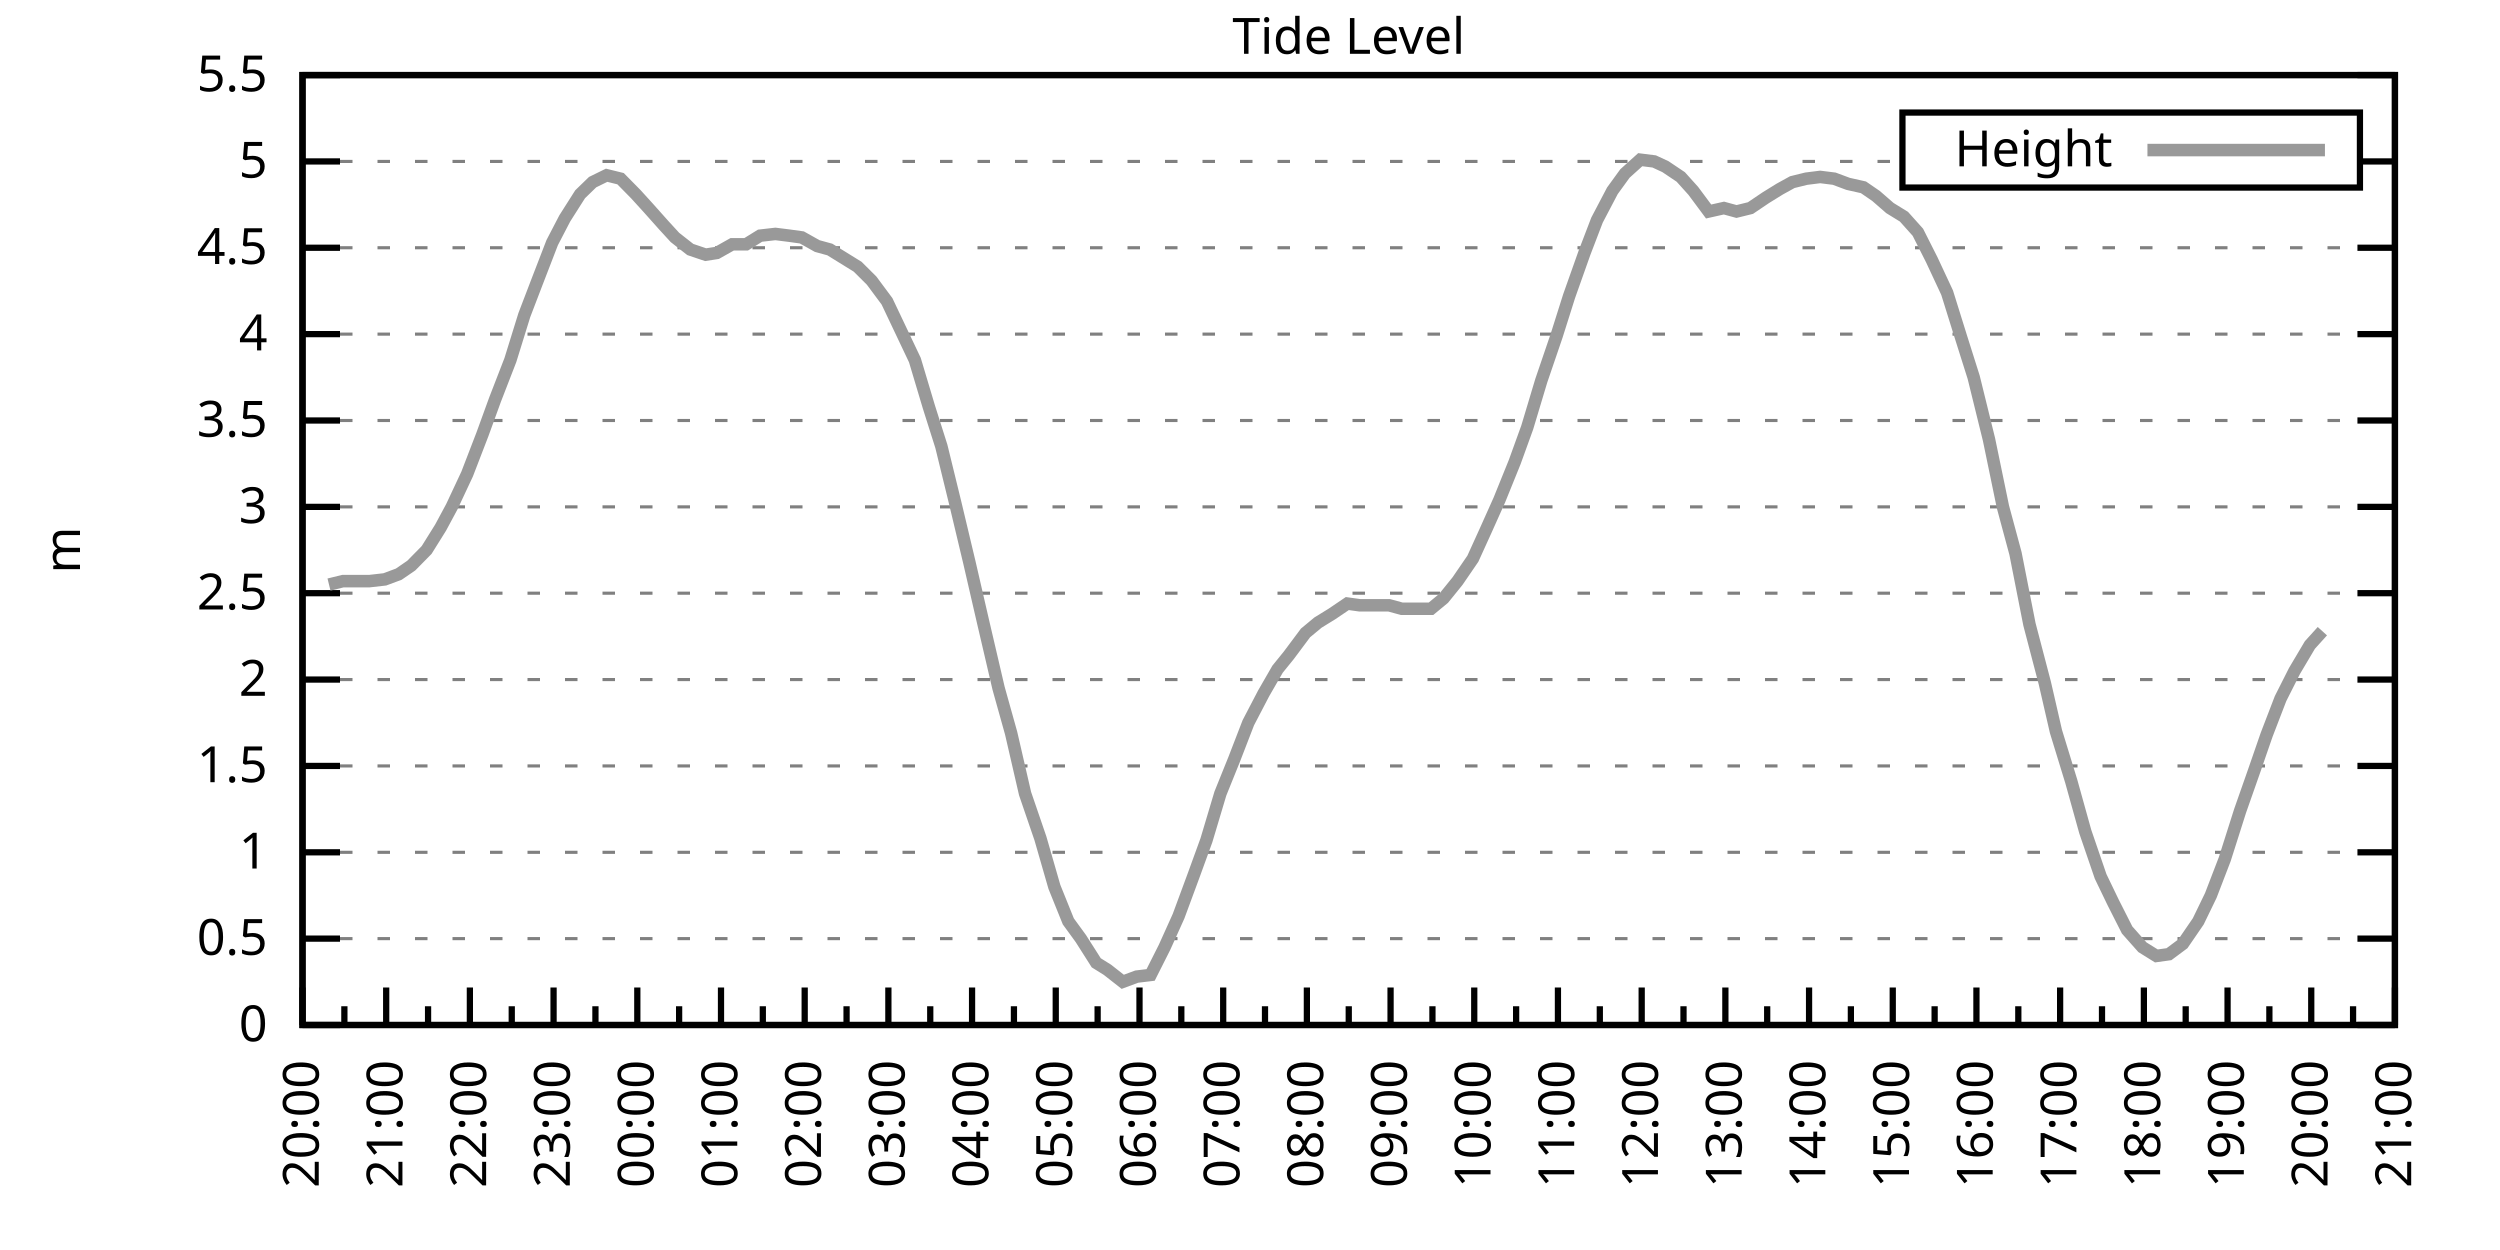
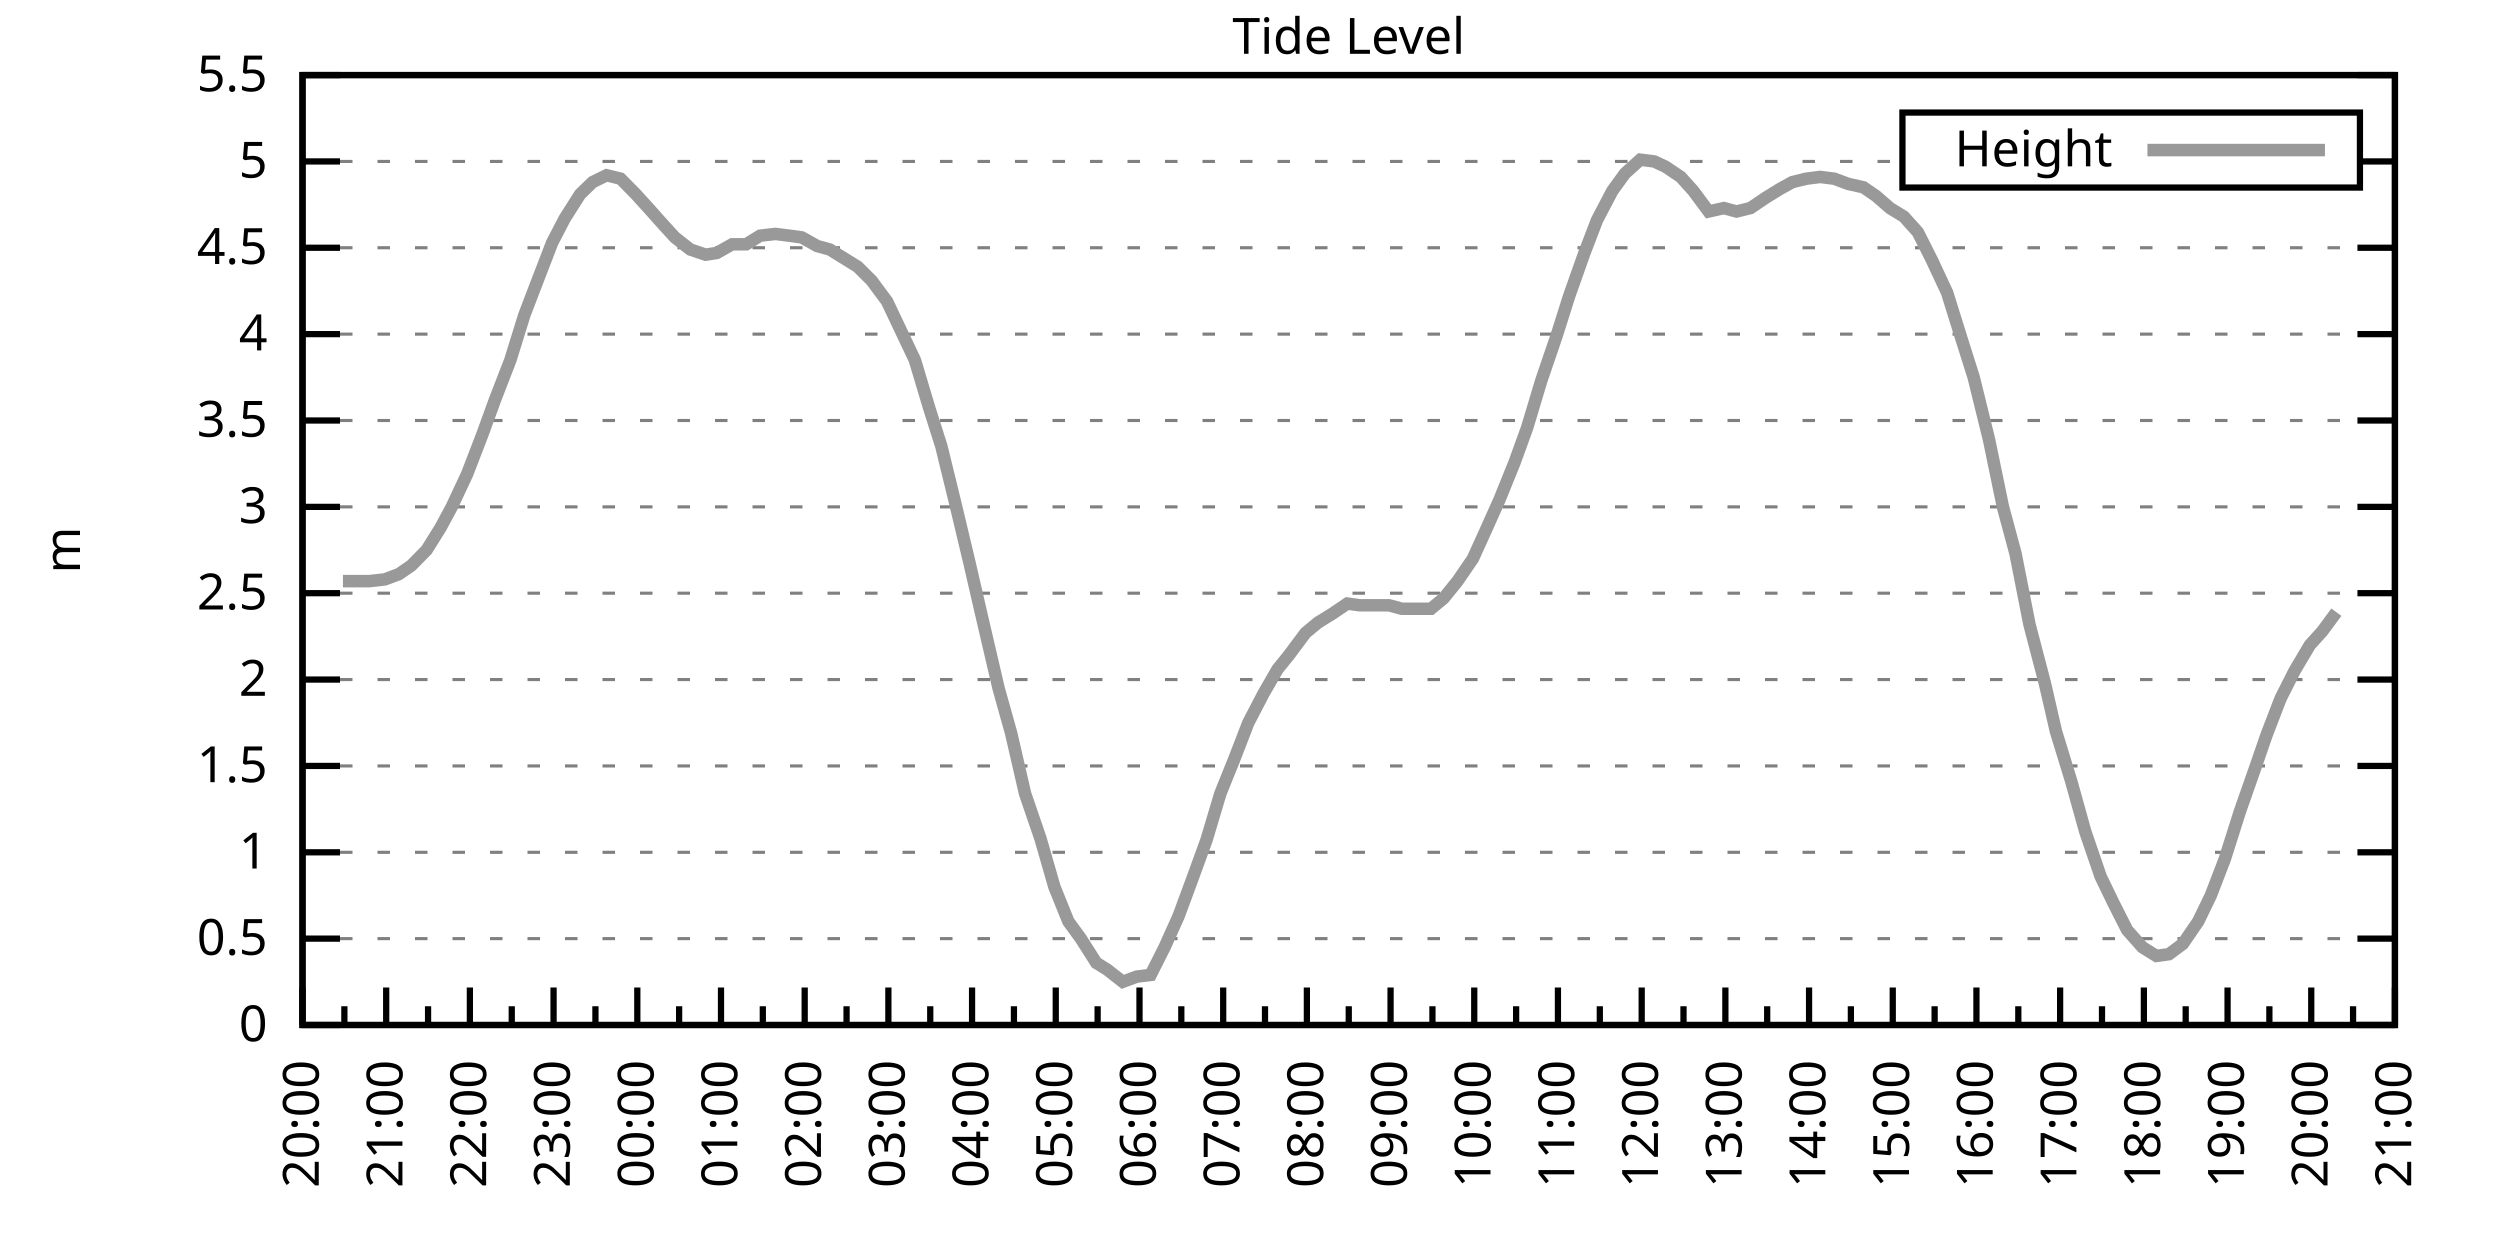
<svg xmlns="http://www.w3.org/2000/svg" xmlns:xlink="http://www.w3.org/1999/xlink" width="400" height="200" viewBox="0 0 400 200">
  <g id="gnuplot_canvas">
    <rect x="0" y="0" width="400" height="200" fill="none" />
    <defs>
      <circle id="gpDot" r="0.5" stroke-width="0.5" stroke="currentColor" />
      <path id="gpPt0" stroke-width="0.333" stroke="currentColor" d="M-1,0 h2 M0,-1 v2" />
      <path id="gpPt1" stroke-width="0.333" stroke="currentColor" d="M-1,-1 L1,1 M1,-1 L-1,1" />
      <path id="gpPt2" stroke-width="0.333" stroke="currentColor" d="M-1,0 L1,0 M0,-1 L0,1 M-1,-1 L1,1 M-1,1 L1,-1" />
      <rect id="gpPt3" stroke-width="0.333" stroke="currentColor" x="-1" y="-1" width="2" height="2" />
      <rect id="gpPt4" stroke-width="0.333" stroke="currentColor" fill="currentColor" x="-1" y="-1" width="2" height="2" />
      <circle id="gpPt5" stroke-width="0.333" stroke="currentColor" cx="0" cy="0" r="1" />
      <use xlink:href="#gpPt5" id="gpPt6" fill="currentColor" stroke="none" />
      <path id="gpPt7" stroke-width="0.333" stroke="currentColor" d="M0,-1.33 L-1.33,0.67 L1.33,0.67 z" />
      <use xlink:href="#gpPt7" id="gpPt8" fill="currentColor" stroke="none" />
      <use xlink:href="#gpPt7" id="gpPt9" stroke="currentColor" transform="rotate(180)" />
      <use xlink:href="#gpPt9" id="gpPt10" fill="currentColor" stroke="none" />
      <use xlink:href="#gpPt3" id="gpPt11" stroke="currentColor" transform="rotate(45)" />
      <use xlink:href="#gpPt11" id="gpPt12" fill="currentColor" stroke="none" />
      <path id="gpPt13" stroke-width="0.333" stroke="currentColor" d="M0,1.330 L1.265,0.411 L0.782,-1.067 L-0.782,-1.076 L-1.265,0.411 z" />
      <use xlink:href="#gpPt13" id="gpPt14" fill="currentColor" stroke="none" />
      <filter id="textbox" filterUnits="objectBoundingBox" x="0" y="0" height="1" width="1">
        <feFlood flood-color="white" flood-opacity="1" result="bgnd" />
        <feComposite in="SourceGraphic" in2="bgnd" operator="atop" />
      </filter>
      <filter id="greybox" filterUnits="objectBoundingBox" x="0" y="0" height="1" width="1">
        <feFlood flood-color="lightgrey" flood-opacity="1" result="grey" />
        <feComposite in="SourceGraphic" in2="grey" operator="atop" />
      </filter>
    </defs>
    <g fill="none" color="white" stroke="currentColor" stroke-width="1.00" stroke-linecap="butt" stroke-linejoin="miter">
</g>
    <g fill="none" color="black" stroke="currentColor" stroke-width="1.00" stroke-linecap="butt" stroke-linejoin="miter">
      <g stroke="none" shape-rendering="crispEdges">
        <polygon fill="rgb(255, 255, 255)" points="48.40,164.00 383.18,164.00 383.18,12.02 48.40,12.02 " />
      </g>
    </g>
    <g fill="none" color="black" stroke="currentColor" stroke-width="1.00" stroke-linecap="butt" stroke-linejoin="miter">
</g>
    <g fill="none" color="black" stroke="black" stroke-width="0.50" stroke-linecap="butt" stroke-linejoin="miter">
</g>
    <g fill="none" color="gray" stroke="currentColor" stroke-width="0.50" stroke-linecap="butt" stroke-linejoin="miter">
      <path stroke="gray" stroke-dasharray="2,4" class="gridline" d="M48.40,164.00 L383.19,164.00  " />
    </g>
    <g fill="none" color="gray" stroke="gray" stroke-width="1.00" stroke-linecap="butt" stroke-linejoin="miter">
</g>
    <g fill="none" color="black" stroke="currentColor" stroke-width="1.00" stroke-linecap="butt" stroke-linejoin="miter">
      <path stroke="black" d="M48.40,164.00 L54.40,164.00 M383.19,164.00 L377.19,164.00  " />
      <g transform="translate(42.80,166.60)" stroke="none" fill="black" font-family="Sans" font-size="8.00" text-anchor="end">
        <text>
          <tspan font-family="Sans"> 0</tspan>
        </text>
      </g>
    </g>
    <g fill="none" color="black" stroke="currentColor" stroke-width="1.00" stroke-linecap="butt" stroke-linejoin="miter">
</g>
    <g fill="none" color="black" stroke="black" stroke-width="0.50" stroke-linecap="butt" stroke-linejoin="miter">
</g>
    <g fill="none" color="gray" stroke="currentColor" stroke-width="0.50" stroke-linecap="butt" stroke-linejoin="miter">
      <path stroke="gray" stroke-dasharray="2,4" class="gridline" d="M48.40,150.18 L383.19,150.18  " />
    </g>
    <g fill="none" color="gray" stroke="gray" stroke-width="1.00" stroke-linecap="butt" stroke-linejoin="miter">
</g>
    <g fill="none" color="black" stroke="currentColor" stroke-width="1.00" stroke-linecap="butt" stroke-linejoin="miter">
      <path stroke="black" d="M48.40,150.18 L54.40,150.18 M383.19,150.18 L377.19,150.18  " />
      <g transform="translate(42.80,152.78)" stroke="none" fill="black" font-family="Sans" font-size="8.00" text-anchor="end">
        <text>
          <tspan font-family="Sans"> 0.5</tspan>
        </text>
      </g>
    </g>
    <g fill="none" color="black" stroke="currentColor" stroke-width="1.00" stroke-linecap="butt" stroke-linejoin="miter">
</g>
    <g fill="none" color="black" stroke="black" stroke-width="0.50" stroke-linecap="butt" stroke-linejoin="miter">
</g>
    <g fill="none" color="gray" stroke="currentColor" stroke-width="0.50" stroke-linecap="butt" stroke-linejoin="miter">
      <path stroke="gray" stroke-dasharray="2,4" class="gridline" d="M48.40,136.37 L383.19,136.37  " />
    </g>
    <g fill="none" color="gray" stroke="gray" stroke-width="1.00" stroke-linecap="butt" stroke-linejoin="miter">
</g>
    <g fill="none" color="black" stroke="currentColor" stroke-width="1.00" stroke-linecap="butt" stroke-linejoin="miter">
      <path stroke="black" d="M48.40,136.37 L54.40,136.37 M383.19,136.37 L377.19,136.37  " />
      <g transform="translate(42.80,138.97)" stroke="none" fill="black" font-family="Sans" font-size="8.00" text-anchor="end">
        <text>
          <tspan font-family="Sans"> 1</tspan>
        </text>
      </g>
    </g>
    <g fill="none" color="black" stroke="currentColor" stroke-width="1.00" stroke-linecap="butt" stroke-linejoin="miter">
</g>
    <g fill="none" color="black" stroke="black" stroke-width="0.50" stroke-linecap="butt" stroke-linejoin="miter">
</g>
    <g fill="none" color="gray" stroke="currentColor" stroke-width="0.50" stroke-linecap="butt" stroke-linejoin="miter">
      <path stroke="gray" stroke-dasharray="2,4" class="gridline" d="M48.40,122.55 L383.19,122.55  " />
    </g>
    <g fill="none" color="gray" stroke="gray" stroke-width="1.00" stroke-linecap="butt" stroke-linejoin="miter">
</g>
    <g fill="none" color="black" stroke="currentColor" stroke-width="1.00" stroke-linecap="butt" stroke-linejoin="miter">
      <path stroke="black" d="M48.40,122.55 L54.40,122.55 M383.19,122.55 L377.19,122.55  " />
      <g transform="translate(42.80,125.15)" stroke="none" fill="black" font-family="Sans" font-size="8.00" text-anchor="end">
        <text>
          <tspan font-family="Sans"> 1.5</tspan>
        </text>
      </g>
    </g>
    <g fill="none" color="black" stroke="currentColor" stroke-width="1.00" stroke-linecap="butt" stroke-linejoin="miter">
</g>
    <g fill="none" color="black" stroke="black" stroke-width="0.50" stroke-linecap="butt" stroke-linejoin="miter">
</g>
    <g fill="none" color="gray" stroke="currentColor" stroke-width="0.50" stroke-linecap="butt" stroke-linejoin="miter">
      <path stroke="gray" stroke-dasharray="2,4" class="gridline" d="M48.40,108.73 L383.19,108.73  " />
    </g>
    <g fill="none" color="gray" stroke="gray" stroke-width="1.00" stroke-linecap="butt" stroke-linejoin="miter">
</g>
    <g fill="none" color="black" stroke="currentColor" stroke-width="1.00" stroke-linecap="butt" stroke-linejoin="miter">
      <path stroke="black" d="M48.40,108.73 L54.40,108.73 M383.19,108.73 L377.19,108.73  " />
      <g transform="translate(42.80,111.33)" stroke="none" fill="black" font-family="Sans" font-size="8.00" text-anchor="end">
        <text>
          <tspan font-family="Sans"> 2</tspan>
        </text>
      </g>
    </g>
    <g fill="none" color="black" stroke="currentColor" stroke-width="1.00" stroke-linecap="butt" stroke-linejoin="miter">
</g>
    <g fill="none" color="black" stroke="black" stroke-width="0.50" stroke-linecap="butt" stroke-linejoin="miter">
</g>
    <g fill="none" color="gray" stroke="currentColor" stroke-width="0.50" stroke-linecap="butt" stroke-linejoin="miter">
      <path stroke="gray" stroke-dasharray="2,4" class="gridline" d="M48.40,94.91 L383.19,94.91  " />
    </g>
    <g fill="none" color="gray" stroke="gray" stroke-width="1.00" stroke-linecap="butt" stroke-linejoin="miter">
</g>
    <g fill="none" color="black" stroke="currentColor" stroke-width="1.00" stroke-linecap="butt" stroke-linejoin="miter">
      <path stroke="black" d="M48.40,94.91 L54.40,94.91 M383.19,94.91 L377.19,94.91  " />
      <g transform="translate(42.80,97.51)" stroke="none" fill="black" font-family="Sans" font-size="8.00" text-anchor="end">
        <text>
          <tspan font-family="Sans"> 2.5</tspan>
        </text>
      </g>
    </g>
    <g fill="none" color="black" stroke="currentColor" stroke-width="1.00" stroke-linecap="butt" stroke-linejoin="miter">
</g>
    <g fill="none" color="black" stroke="black" stroke-width="0.50" stroke-linecap="butt" stroke-linejoin="miter">
</g>
    <g fill="none" color="gray" stroke="currentColor" stroke-width="0.50" stroke-linecap="butt" stroke-linejoin="miter">
      <path stroke="gray" stroke-dasharray="2,4" class="gridline" d="M48.40,81.10 L383.19,81.10  " />
    </g>
    <g fill="none" color="gray" stroke="gray" stroke-width="1.00" stroke-linecap="butt" stroke-linejoin="miter">
</g>
    <g fill="none" color="black" stroke="currentColor" stroke-width="1.00" stroke-linecap="butt" stroke-linejoin="miter">
      <path stroke="black" d="M48.40,81.10 L54.40,81.10 M383.19,81.10 L377.19,81.10  " />
      <g transform="translate(42.80,83.70)" stroke="none" fill="black" font-family="Sans" font-size="8.00" text-anchor="end">
        <text>
          <tspan font-family="Sans"> 3</tspan>
        </text>
      </g>
    </g>
    <g fill="none" color="black" stroke="currentColor" stroke-width="1.00" stroke-linecap="butt" stroke-linejoin="miter">
</g>
    <g fill="none" color="black" stroke="black" stroke-width="0.50" stroke-linecap="butt" stroke-linejoin="miter">
</g>
    <g fill="none" color="gray" stroke="currentColor" stroke-width="0.50" stroke-linecap="butt" stroke-linejoin="miter">
      <path stroke="gray" stroke-dasharray="2,4" class="gridline" d="M48.40,67.28 L383.19,67.28  " />
    </g>
    <g fill="none" color="gray" stroke="gray" stroke-width="1.00" stroke-linecap="butt" stroke-linejoin="miter">
</g>
    <g fill="none" color="black" stroke="currentColor" stroke-width="1.00" stroke-linecap="butt" stroke-linejoin="miter">
      <path stroke="black" d="M48.40,67.28 L54.40,67.28 M383.19,67.28 L377.19,67.28  " />
      <g transform="translate(42.80,69.88)" stroke="none" fill="black" font-family="Sans" font-size="8.00" text-anchor="end">
        <text>
          <tspan font-family="Sans"> 3.5</tspan>
        </text>
      </g>
    </g>
    <g fill="none" color="black" stroke="currentColor" stroke-width="1.00" stroke-linecap="butt" stroke-linejoin="miter">
</g>
    <g fill="none" color="black" stroke="black" stroke-width="0.50" stroke-linecap="butt" stroke-linejoin="miter">
</g>
    <g fill="none" color="gray" stroke="currentColor" stroke-width="0.50" stroke-linecap="butt" stroke-linejoin="miter">
      <path stroke="gray" stroke-dasharray="2,4" class="gridline" d="M48.40,53.46 L383.19,53.46  " />
    </g>
    <g fill="none" color="gray" stroke="gray" stroke-width="1.00" stroke-linecap="butt" stroke-linejoin="miter">
</g>
    <g fill="none" color="black" stroke="currentColor" stroke-width="1.00" stroke-linecap="butt" stroke-linejoin="miter">
      <path stroke="black" d="M48.40,53.46 L54.40,53.46 M383.19,53.46 L377.19,53.46  " />
      <g transform="translate(42.80,56.06)" stroke="none" fill="black" font-family="Sans" font-size="8.00" text-anchor="end">
        <text>
          <tspan font-family="Sans"> 4</tspan>
        </text>
      </g>
    </g>
    <g fill="none" color="black" stroke="currentColor" stroke-width="1.00" stroke-linecap="butt" stroke-linejoin="miter">
</g>
    <g fill="none" color="black" stroke="black" stroke-width="0.50" stroke-linecap="butt" stroke-linejoin="miter">
</g>
    <g fill="none" color="gray" stroke="currentColor" stroke-width="0.50" stroke-linecap="butt" stroke-linejoin="miter">
      <path stroke="gray" stroke-dasharray="2,4" class="gridline" d="M48.40,39.64 L383.19,39.64  " />
    </g>
    <g fill="none" color="gray" stroke="gray" stroke-width="1.00" stroke-linecap="butt" stroke-linejoin="miter">
</g>
    <g fill="none" color="black" stroke="currentColor" stroke-width="1.00" stroke-linecap="butt" stroke-linejoin="miter">
      <path stroke="black" d="M48.40,39.64 L54.40,39.64 M383.19,39.64 L377.19,39.64  " />
      <g transform="translate(42.80,42.24)" stroke="none" fill="black" font-family="Sans" font-size="8.00" text-anchor="end">
        <text>
          <tspan font-family="Sans"> 4.5</tspan>
        </text>
      </g>
    </g>
    <g fill="none" color="black" stroke="currentColor" stroke-width="1.00" stroke-linecap="butt" stroke-linejoin="miter">
</g>
    <g fill="none" color="black" stroke="black" stroke-width="0.50" stroke-linecap="butt" stroke-linejoin="miter">
</g>
    <g fill="none" color="gray" stroke="currentColor" stroke-width="0.50" stroke-linecap="butt" stroke-linejoin="miter">
      <path stroke="gray" stroke-dasharray="2,4" class="gridline" d="M48.40,25.83 L304.39,25.83 M377.59,25.83 L383.19,25.83  " />
    </g>
    <g fill="none" color="gray" stroke="gray" stroke-width="1.00" stroke-linecap="butt" stroke-linejoin="miter">
</g>
    <g fill="none" color="black" stroke="currentColor" stroke-width="1.00" stroke-linecap="butt" stroke-linejoin="miter">
      <path stroke="black" d="M48.40,25.83 L54.40,25.83 M383.19,25.83 L377.19,25.83  " />
      <g transform="translate(42.80,28.43)" stroke="none" fill="black" font-family="Sans" font-size="8.00" text-anchor="end">
        <text>
          <tspan font-family="Sans"> 5</tspan>
        </text>
      </g>
    </g>
    <g fill="none" color="black" stroke="currentColor" stroke-width="1.00" stroke-linecap="butt" stroke-linejoin="miter">
</g>
    <g fill="none" color="black" stroke="black" stroke-width="0.50" stroke-linecap="butt" stroke-linejoin="miter">
</g>
    <g fill="none" color="gray" stroke="currentColor" stroke-width="0.50" stroke-linecap="butt" stroke-linejoin="miter">
      <path stroke="gray" stroke-dasharray="2,4" class="gridline" d="M48.40,12.01 L383.19,12.01  " />
    </g>
    <g fill="none" color="gray" stroke="gray" stroke-width="1.00" stroke-linecap="butt" stroke-linejoin="miter">
</g>
    <g fill="none" color="black" stroke="currentColor" stroke-width="1.00" stroke-linecap="butt" stroke-linejoin="miter">
      <path stroke="black" d="M48.40,12.01 L54.40,12.01 M383.19,12.01 L377.19,12.01  " />
      <g transform="translate(42.80,14.61)" stroke="none" fill="black" font-family="Sans" font-size="8.00" text-anchor="end">
        <text>
          <tspan font-family="Sans"> 5.5</tspan>
        </text>
      </g>
    </g>
    <g fill="none" color="black" stroke="currentColor" stroke-width="1.00" stroke-linecap="butt" stroke-linejoin="miter">
      <path stroke="black" d="M48.40,164.00 L48.40,158.00  " />
      <g transform="translate(51.00,169.60) rotate(270)" stroke="none" fill="black" font-family="Sans" font-size="8.00" text-anchor="end">
        <text>
          <tspan font-family="Sans">20:00</tspan>
        </text>
      </g>
    </g>
    <g fill="none" color="black" stroke="currentColor" stroke-width="1.00" stroke-linecap="butt" stroke-linejoin="miter">
      <path stroke="black" d="M55.10,164.00 L55.10,161.00 M61.79,164.00 L61.79,158.00  " />
      <g transform="translate(64.39,169.60) rotate(270)" stroke="none" fill="black" font-family="Sans" font-size="8.00" text-anchor="end">
        <text>
          <tspan font-family="Sans">21:00</tspan>
        </text>
      </g>
    </g>
    <g fill="none" color="black" stroke="currentColor" stroke-width="1.00" stroke-linecap="butt" stroke-linejoin="miter">
      <path stroke="black" d="M68.49,164.00 L68.49,161.00 M75.18,164.00 L75.18,158.00  " />
      <g transform="translate(77.78,169.60) rotate(270)" stroke="none" fill="black" font-family="Sans" font-size="8.00" text-anchor="end">
        <text>
          <tspan font-family="Sans">22:00</tspan>
        </text>
      </g>
    </g>
    <g fill="none" color="black" stroke="currentColor" stroke-width="1.00" stroke-linecap="butt" stroke-linejoin="miter">
      <path stroke="black" d="M81.88,164.00 L81.88,161.00 M88.57,164.00 L88.57,158.00  " />
      <g transform="translate(91.17,169.60) rotate(270)" stroke="none" fill="black" font-family="Sans" font-size="8.00" text-anchor="end">
        <text>
          <tspan font-family="Sans">23:00</tspan>
        </text>
      </g>
    </g>
    <g fill="none" color="black" stroke="currentColor" stroke-width="1.00" stroke-linecap="butt" stroke-linejoin="miter">
      <path stroke="black" d="M95.27,164.00 L95.27,161.00 M101.97,164.00 L101.97,158.00  " />
      <g transform="translate(104.57,169.60) rotate(270)" stroke="none" fill="black" font-family="Sans" font-size="8.00" text-anchor="end">
        <text>
          <tspan font-family="Sans">00:00</tspan>
        </text>
      </g>
    </g>
    <g fill="none" color="black" stroke="currentColor" stroke-width="1.00" stroke-linecap="butt" stroke-linejoin="miter">
      <path stroke="black" d="M108.66,164.00 L108.66,161.00 M115.36,164.00 L115.36,158.00  " />
      <g transform="translate(117.96,169.60) rotate(270)" stroke="none" fill="black" font-family="Sans" font-size="8.00" text-anchor="end">
        <text>
          <tspan font-family="Sans">01:00</tspan>
        </text>
      </g>
    </g>
    <g fill="none" color="black" stroke="currentColor" stroke-width="1.00" stroke-linecap="butt" stroke-linejoin="miter">
      <path stroke="black" d="M122.05,164.00 L122.05,161.00 M128.75,164.00 L128.75,158.00  " />
      <g transform="translate(131.35,169.60) rotate(270)" stroke="none" fill="black" font-family="Sans" font-size="8.00" text-anchor="end">
        <text>
          <tspan font-family="Sans">02:00</tspan>
        </text>
      </g>
    </g>
    <g fill="none" color="black" stroke="currentColor" stroke-width="1.00" stroke-linecap="butt" stroke-linejoin="miter">
      <path stroke="black" d="M135.45,164.00 L135.45,161.00 M142.14,164.00 L142.14,158.00  " />
      <g transform="translate(144.74,169.60) rotate(270)" stroke="none" fill="black" font-family="Sans" font-size="8.00" text-anchor="end">
        <text>
          <tspan font-family="Sans">03:00</tspan>
        </text>
      </g>
    </g>
    <g fill="none" color="black" stroke="currentColor" stroke-width="1.00" stroke-linecap="butt" stroke-linejoin="miter">
      <path stroke="black" d="M148.84,164.00 L148.84,161.00 M155.53,164.00 L155.53,158.00  " />
      <g transform="translate(158.13,169.60) rotate(270)" stroke="none" fill="black" font-family="Sans" font-size="8.00" text-anchor="end">
        <text>
          <tspan font-family="Sans">04:00</tspan>
        </text>
      </g>
    </g>
    <g fill="none" color="black" stroke="currentColor" stroke-width="1.00" stroke-linecap="butt" stroke-linejoin="miter">
      <path stroke="black" d="M162.23,164.00 L162.23,161.00 M168.92,164.00 L168.92,158.00  " />
      <g transform="translate(171.52,169.60) rotate(270)" stroke="none" fill="black" font-family="Sans" font-size="8.00" text-anchor="end">
        <text>
          <tspan font-family="Sans">05:00</tspan>
        </text>
      </g>
    </g>
    <g fill="none" color="black" stroke="currentColor" stroke-width="1.00" stroke-linecap="butt" stroke-linejoin="miter">
      <path stroke="black" d="M175.62,164.00 L175.62,161.00 M182.32,164.00 L182.32,158.00  " />
      <g transform="translate(184.92,169.60) rotate(270)" stroke="none" fill="black" font-family="Sans" font-size="8.00" text-anchor="end">
        <text>
          <tspan font-family="Sans">06:00</tspan>
        </text>
      </g>
    </g>
    <g fill="none" color="black" stroke="currentColor" stroke-width="1.00" stroke-linecap="butt" stroke-linejoin="miter">
      <path stroke="black" d="M189.01,164.00 L189.01,161.00 M195.71,164.00 L195.71,158.00  " />
      <g transform="translate(198.31,169.60) rotate(270)" stroke="none" fill="black" font-family="Sans" font-size="8.00" text-anchor="end">
        <text>
          <tspan font-family="Sans">07:00</tspan>
        </text>
      </g>
    </g>
    <g fill="none" color="black" stroke="currentColor" stroke-width="1.00" stroke-linecap="butt" stroke-linejoin="miter">
      <path stroke="black" d="M202.40,164.00 L202.40,161.00 M209.10,164.00 L209.10,158.00  " />
      <g transform="translate(211.70,169.60) rotate(270)" stroke="none" fill="black" font-family="Sans" font-size="8.00" text-anchor="end">
        <text>
          <tspan font-family="Sans">08:00</tspan>
        </text>
      </g>
    </g>
    <g fill="none" color="black" stroke="currentColor" stroke-width="1.00" stroke-linecap="butt" stroke-linejoin="miter">
      <path stroke="black" d="M215.80,164.00 L215.80,161.00 M222.49,164.00 L222.49,158.00  " />
      <g transform="translate(225.09,169.60) rotate(270)" stroke="none" fill="black" font-family="Sans" font-size="8.00" text-anchor="end">
        <text>
          <tspan font-family="Sans">09:00</tspan>
        </text>
      </g>
    </g>
    <g fill="none" color="black" stroke="currentColor" stroke-width="1.00" stroke-linecap="butt" stroke-linejoin="miter">
      <path stroke="black" d="M229.19,164.00 L229.19,161.00 M235.88,164.00 L235.88,158.00  " />
      <g transform="translate(238.48,169.60) rotate(270)" stroke="none" fill="black" font-family="Sans" font-size="8.00" text-anchor="end">
        <text>
          <tspan font-family="Sans">10:00</tspan>
        </text>
      </g>
    </g>
    <g fill="none" color="black" stroke="currentColor" stroke-width="1.00" stroke-linecap="butt" stroke-linejoin="miter">
      <path stroke="black" d="M242.58,164.00 L242.58,161.00 M249.27,164.00 L249.27,158.00  " />
      <g transform="translate(251.87,169.60) rotate(270)" stroke="none" fill="black" font-family="Sans" font-size="8.00" text-anchor="end">
        <text>
          <tspan font-family="Sans">11:00</tspan>
        </text>
      </g>
    </g>
    <g fill="none" color="black" stroke="currentColor" stroke-width="1.00" stroke-linecap="butt" stroke-linejoin="miter">
      <path stroke="black" d="M255.97,164.00 L255.97,161.00 M262.67,164.00 L262.67,158.00  " />
      <g transform="translate(265.27,169.60) rotate(270)" stroke="none" fill="black" font-family="Sans" font-size="8.00" text-anchor="end">
        <text>
          <tspan font-family="Sans">12:00</tspan>
        </text>
      </g>
    </g>
    <g fill="none" color="black" stroke="currentColor" stroke-width="1.00" stroke-linecap="butt" stroke-linejoin="miter">
      <path stroke="black" d="M269.36,164.00 L269.36,161.00 M276.06,164.00 L276.06,158.00  " />
      <g transform="translate(278.66,169.60) rotate(270)" stroke="none" fill="black" font-family="Sans" font-size="8.00" text-anchor="end">
        <text>
          <tspan font-family="Sans">13:00</tspan>
        </text>
      </g>
    </g>
    <g fill="none" color="black" stroke="currentColor" stroke-width="1.00" stroke-linecap="butt" stroke-linejoin="miter">
      <path stroke="black" d="M282.75,164.00 L282.75,161.00 M289.45,164.00 L289.45,158.00  " />
      <g transform="translate(292.05,169.60) rotate(270)" stroke="none" fill="black" font-family="Sans" font-size="8.00" text-anchor="end">
        <text>
          <tspan font-family="Sans">14:00</tspan>
        </text>
      </g>
    </g>
    <g fill="none" color="black" stroke="currentColor" stroke-width="1.00" stroke-linecap="butt" stroke-linejoin="miter">
      <path stroke="black" d="M296.14,164.00 L296.14,161.00 M302.84,164.00 L302.84,158.00  " />
      <g transform="translate(305.44,169.60) rotate(270)" stroke="none" fill="black" font-family="Sans" font-size="8.00" text-anchor="end">
        <text>
          <tspan font-family="Sans">15:00</tspan>
        </text>
      </g>
    </g>
    <g fill="none" color="black" stroke="currentColor" stroke-width="1.00" stroke-linecap="butt" stroke-linejoin="miter">
      <path stroke="black" d="M309.54,164.00 L309.54,161.00 M316.23,164.00 L316.23,158.00  " />
      <g transform="translate(318.83,169.60) rotate(270)" stroke="none" fill="black" font-family="Sans" font-size="8.00" text-anchor="end">
        <text>
          <tspan font-family="Sans">16:00</tspan>
        </text>
      </g>
    </g>
    <g fill="none" color="black" stroke="currentColor" stroke-width="1.00" stroke-linecap="butt" stroke-linejoin="miter">
      <path stroke="black" d="M322.93,164.00 L322.93,161.00 M329.62,164.00 L329.62,158.00  " />
      <g transform="translate(332.22,169.60) rotate(270)" stroke="none" fill="black" font-family="Sans" font-size="8.00" text-anchor="end">
        <text>
          <tspan font-family="Sans">17:00</tspan>
        </text>
      </g>
    </g>
    <g fill="none" color="black" stroke="currentColor" stroke-width="1.00" stroke-linecap="butt" stroke-linejoin="miter">
      <path stroke="black" d="M336.32,164.00 L336.32,161.00 M343.02,164.00 L343.02,158.00  " />
      <g transform="translate(345.62,169.60) rotate(270)" stroke="none" fill="black" font-family="Sans" font-size="8.00" text-anchor="end">
        <text>
          <tspan font-family="Sans">18:00</tspan>
        </text>
      </g>
    </g>
    <g fill="none" color="black" stroke="currentColor" stroke-width="1.00" stroke-linecap="butt" stroke-linejoin="miter">
      <path stroke="black" d="M349.71,164.00 L349.71,161.00 M356.41,164.00 L356.41,158.00  " />
      <g transform="translate(359.01,169.60) rotate(270)" stroke="none" fill="black" font-family="Sans" font-size="8.00" text-anchor="end">
        <text>
          <tspan font-family="Sans">19:00</tspan>
        </text>
      </g>
    </g>
    <g fill="none" color="black" stroke="currentColor" stroke-width="1.00" stroke-linecap="butt" stroke-linejoin="miter">
      <path stroke="black" d="M363.10,164.00 L363.10,161.00 M369.80,164.00 L369.80,158.00  " />
      <g transform="translate(372.40,169.60) rotate(270)" stroke="none" fill="black" font-family="Sans" font-size="8.00" text-anchor="end">
        <text>
          <tspan font-family="Sans">20:00</tspan>
        </text>
      </g>
    </g>
    <g fill="none" color="black" stroke="currentColor" stroke-width="1.00" stroke-linecap="butt" stroke-linejoin="miter">
      <path stroke="black" d="M376.49,164.00 L376.49,161.00 M383.19,164.00 L383.19,158.00  " />
      <g transform="translate(385.79,169.60) rotate(270)" stroke="none" fill="black" font-family="Sans" font-size="8.00" text-anchor="end">
        <text>
          <tspan font-family="Sans">21:00</tspan>
        </text>
      </g>
    </g>
    <g fill="none" color="black" stroke="currentColor" stroke-width="1.00" stroke-linecap="butt" stroke-linejoin="miter">
</g>
    <g fill="none" color="black" stroke="currentColor" stroke-width="1.00" stroke-linecap="butt" stroke-linejoin="miter">
      <path stroke="black" d="M48.40,12.01 L48.40,164.00 L383.19,164.00 L383.19,12.01 L48.40,12.01 Z  " />
    </g>
    <g fill="none" color="black" stroke="currentColor" stroke-width="1.00" stroke-linecap="butt" stroke-linejoin="miter">
      <g transform="translate(12.80,88.01) rotate(270)" stroke="none" fill="black" font-family="Sans" font-size="8.00" text-anchor="middle">
        <text>
          <tspan font-family="Sans">m</tspan>
        </text>
      </g>
    </g>
    <g fill="none" color="black" stroke="currentColor" stroke-width="1.00" stroke-linecap="butt" stroke-linejoin="miter">
</g>
    <g fill="none" color="black" stroke="currentColor" stroke-width="1.00" stroke-linecap="butt" stroke-linejoin="miter">
      <path stroke="black" d="M304.39,30.01 L304.39,18.01 L377.59,18.01 L377.59,30.01 L304.39,30.01 Z  " />
    </g>
    <g id="Tide_level_plot_1">
      <g fill="none" color="white" stroke="black" stroke-width="2.00" stroke-linecap="butt" stroke-linejoin="miter">
</g>
      <g fill="none" color="black" stroke="currentColor" stroke-width="2.00" stroke-linecap="butt" stroke-linejoin="miter">
        <g transform="translate(337.99,26.61)" stroke="none" fill="black" font-family="Sans" font-size="8.00" text-anchor="end">
          <text>
            <tspan font-family="Sans">Height</tspan>
          </text>
        </g>
      </g>
      <g fill="none" color="black" stroke="currentColor" stroke-width="2.00" stroke-linecap="butt" stroke-linejoin="miter">
-         <path stroke="rgb(153, 153, 153)" d="M343.59,24.01 L371.99,24.01 M52.64,93.53 L54.87,92.98 L56.66,92.98 L59.11,92.98 L61.57,92.70 L63.80,91.87   L65.81,90.49 L68.26,88.00 L70.50,84.41 L72.28,81.10 L74.74,75.85 L77.19,69.49 L79.20,63.96 L81.66,57.61   L83.89,50.42 L85.90,45.17 L88.35,38.82 L90.36,34.95 L92.82,31.08 L94.82,29.14 L97.06,28.04 L99.29,28.59   L101.74,31.08 L103.75,33.29 L106.21,36.05 L107.99,37.99 L110.45,39.92 L112.90,40.75 L114.69,40.47 L117.14,39.09   L119.38,39.09 L121.61,37.71 L124.06,37.43 L126.29,37.71 L128.30,37.99 L130.76,39.37 L132.77,39.92 L135.00,41.30   L137.23,42.68 L139.46,44.90 L141.92,48.21 L144.15,52.91 L146.38,57.61 L148.61,65.07 L150.62,71.42 L152.85,80.54   L155.09,89.94 L157.32,99.61 L159.77,110.11 L161.78,117.30 L164.01,126.97 L166.47,134.15 L168.70,141.89 L170.93,147.42   L172.94,150.18 L175.40,154.05 L177.18,155.16 L179.64,157.09 L181.87,156.26 L184.10,155.99 L186.33,151.56 L188.57,146.59   L191.02,139.96 L193.03,134.43 L195.26,126.97 L197.49,121.44 L199.73,115.64 L202.18,110.94 L204.41,107.07 L206.20,104.86   L208.88,101.27 L210.88,99.61 L213.12,98.23 L215.57,96.57 L217.58,96.85 L220.04,96.85 L222.27,96.85 L224.28,97.40   L226.51,97.40 L228.96,97.40 L230.97,95.74 L233.20,92.98 L235.66,89.39 L237.67,84.97 L239.90,79.99 L242.36,73.91   L244.36,68.38 L246.60,60.92 L249.05,53.74 L251.06,47.38 L253.51,40.47 L255.52,35.22 L257.98,30.53 L259.99,27.76   L262.44,25.55 L264.67,25.83 L266.46,26.66 L268.92,28.31 L270.92,30.53 L273.38,33.84 L275.83,33.29 L277.84,33.84   L280.07,33.29 L282.53,31.63 L284.76,30.25 L286.77,29.14 L289.00,28.59 L291.23,28.31 L293.47,28.59 L295.70,29.42   L298.15,29.97 L300.16,31.35 L302.39,33.29 L304.63,34.67 L306.86,37.16 L309.09,41.58 L311.54,46.83 L313.78,54.01   L315.79,60.37 L318.24,70.32 L320.47,81.10 L322.48,88.56 L324.71,99.89 L327.17,109.28 L328.95,117.02 L331.41,125.04   L333.64,133.05 L336.10,140.23 L338.10,144.38 L340.34,148.80 L342.79,151.56 L345.02,152.95 L347.03,152.67 L349.26,151.01   L351.72,147.42 L353.73,143.27 L355.96,137.47 L358.42,129.73 L360.65,123.38 L362.66,117.57 L364.89,111.77 L367.12,107.35   L369.58,103.20 L371.58,100.99  " />
+         <path stroke="rgb(153, 153, 153)" d="M343.59,24.01 L371.99,24.01 M54.87,92.98 L56.66,92.98 L59.11,92.98 L61.57,92.70 L63.80,91.87 L65.81,90.49   L68.26,88.00 L70.50,84.41 L72.28,81.10 L74.74,75.85 L77.19,69.49 L79.20,63.96 L81.66,57.61 L83.89,50.42   L85.90,45.17 L88.35,38.82 L90.36,34.95 L92.82,31.08 L94.82,29.14 L97.06,28.04 L99.29,28.59 L101.74,31.08   L103.75,33.29 L106.21,36.05 L107.99,37.99 L110.45,39.92 L112.90,40.75 L114.69,40.47 L117.14,39.09 L119.38,39.09   L121.61,37.71 L124.06,37.43 L126.29,37.71 L128.30,37.99 L130.76,39.37 L132.77,39.92 L135.00,41.30 L137.23,42.68   L139.46,44.90 L141.92,48.21 L144.15,52.91 L146.38,57.61 L148.61,65.07 L150.62,71.42 L152.85,80.54 L155.09,89.94   L157.32,99.61 L159.77,110.11 L161.78,117.30 L164.01,126.97 L166.47,134.15 L168.70,141.89 L170.93,147.42 L172.94,150.18   L175.40,154.05 L177.18,155.16 L179.64,157.09 L181.87,156.26 L184.10,155.99 L186.33,151.56 L188.57,146.59 L191.02,139.96   L193.03,134.43 L195.26,126.97 L197.49,121.44 L199.73,115.64 L202.18,110.94 L204.41,107.07 L206.20,104.86 L208.88,101.27   L210.88,99.61 L213.12,98.23 L215.57,96.57 L217.58,96.85 L220.04,96.85 L222.27,96.85 L224.28,97.40 L226.51,97.40   L228.96,97.40 L230.97,95.74 L233.20,92.98 L235.66,89.39 L237.67,84.97 L239.90,79.99 L242.36,73.91 L244.36,68.38   L246.60,60.92 L249.05,53.74 L251.06,47.38 L253.51,40.47 L255.52,35.22 L257.98,30.53 L259.99,27.76 L262.44,25.55   L264.67,25.83 L266.46,26.66 L268.92,28.31 L270.92,30.53 L273.38,33.84 L275.83,33.29 L277.84,33.84 L280.07,33.29   L282.53,31.63 L284.76,30.25 L286.77,29.14 L289.00,28.59 L291.23,28.31 L293.47,28.59 L295.70,29.42 L298.15,29.97   L300.16,31.35 L302.39,33.29 L304.63,34.67 L306.86,37.16 L309.09,41.58 L311.54,46.83 L313.78,54.01 L315.79,60.37   L318.24,70.32 L320.47,81.10 L322.48,88.56 L324.71,99.89 L327.17,109.28 L328.95,117.02 L331.41,125.04 L333.64,133.05   L336.10,140.23 L338.10,144.38 L340.34,148.80 L342.79,151.56 L345.02,152.95 L347.03,152.67 L349.26,151.01 L351.72,147.42   L353.73,143.27 L355.96,137.47 L358.42,129.73 L360.65,123.38 L362.66,117.57 L364.89,111.77 L367.12,107.35 L369.58,103.20   L371.58,100.99 L373.82,97.95  " />
      </g>
    </g>
    <g fill="none" color="black" stroke="currentColor" stroke-width="2.00" stroke-linecap="butt" stroke-linejoin="miter">
</g>
    <g fill="none" color="black" stroke="black" stroke-width="1.00" stroke-linecap="butt" stroke-linejoin="miter">
</g>
    <g fill="none" color="black" stroke="currentColor" stroke-width="1.00" stroke-linecap="butt" stroke-linejoin="miter">
      <path stroke="black" d="M48.40,12.01 L48.40,164.00 L383.19,164.00 L383.19,12.01 L48.40,12.01 Z  " />
    </g>
    <g fill="none" color="black" stroke="currentColor" stroke-width="1.00" stroke-linecap="butt" stroke-linejoin="miter">
      <g transform="translate(215.79,8.61)" stroke="none" fill="black" font-family="Sans" font-size="8.00" text-anchor="middle">
        <text>
          <tspan font-family="Sans">Tide Level</tspan>
        </text>
      </g>
    </g>
    <g fill="none" color="black" stroke="currentColor" stroke-width="1.00" stroke-linecap="butt" stroke-linejoin="miter">
</g>
  </g>
</svg>
